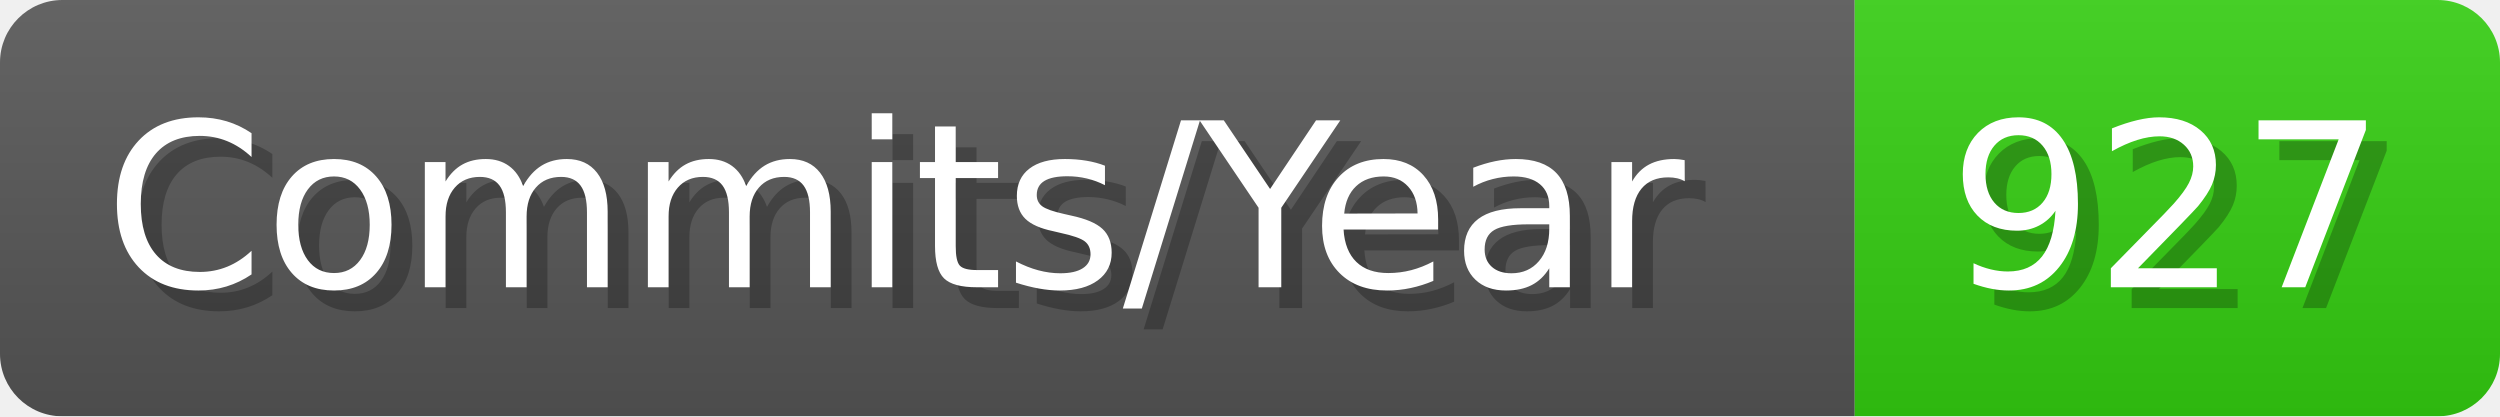
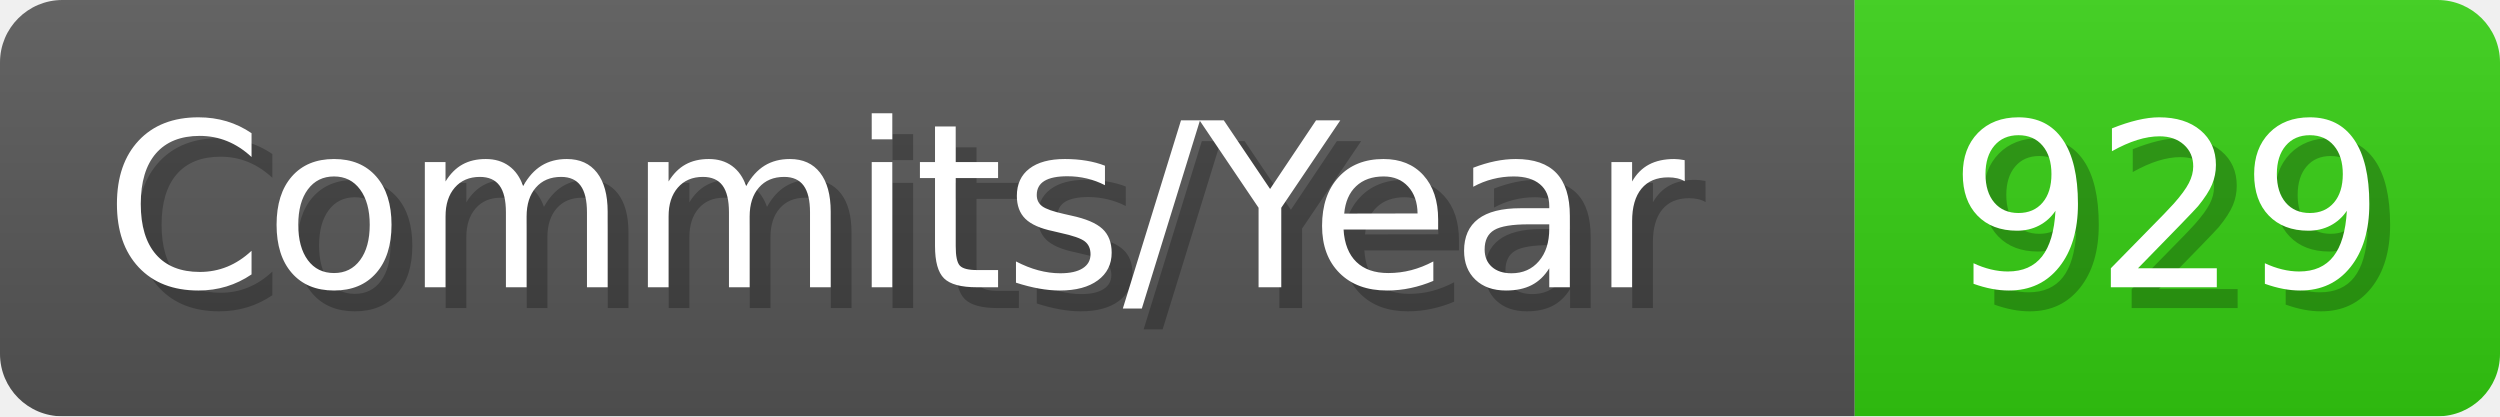
- <svg xmlns="http://www.w3.org/2000/svg" width="120.1" height="20" viewBox="0 0 1201 200" role="img" aria-label="Commits/Year: 927">
+ <svg xmlns="http://www.w3.org/2000/svg" width="120.1" height="20" viewBox="0 0 1201 200" role="img" aria-label="Commits/Year: 929">
  <linearGradient id="aUPdi" x2="0" y2="100%">
    <stop offset="0" stop-opacity=".1" stop-color="#EEE" />
    <stop offset="1" stop-opacity=".1" />
  </linearGradient>
  <mask id="WfAiQ">
    <rect width="1201" height="200" rx="30" fill="#FFF" />
  </mask>
  <g mask="url(#WfAiQ)">
    <rect width="891" height="200" fill="#555" />
    <rect width="310" height="200" fill="#3C1" x="891" />
    <rect width="1201" height="200" fill="url(#aUPdi)" />
  </g>
  <g aria-hidden="true" fill="#fff" text-anchor="start" font-family="Verdana,DejaVu Sans,sans-serif" font-size="110">
    <text x="60" y="148" textLength="791" fill="#000" opacity="0.25">Commits/Year</text>
    <text x="50" y="138" textLength="791">Commits/Year</text>
-     <text x="946" y="148" textLength="210" fill="#000" opacity="0.25">927</text>
-     <text x="936" y="138" textLength="210">927</text>
+     <text x="946" y="148" textLength="210" fill="#000" opacity="0.25">929</text>
+     <text x="936" y="138" textLength="210">929</text>
  </g>
</svg>
